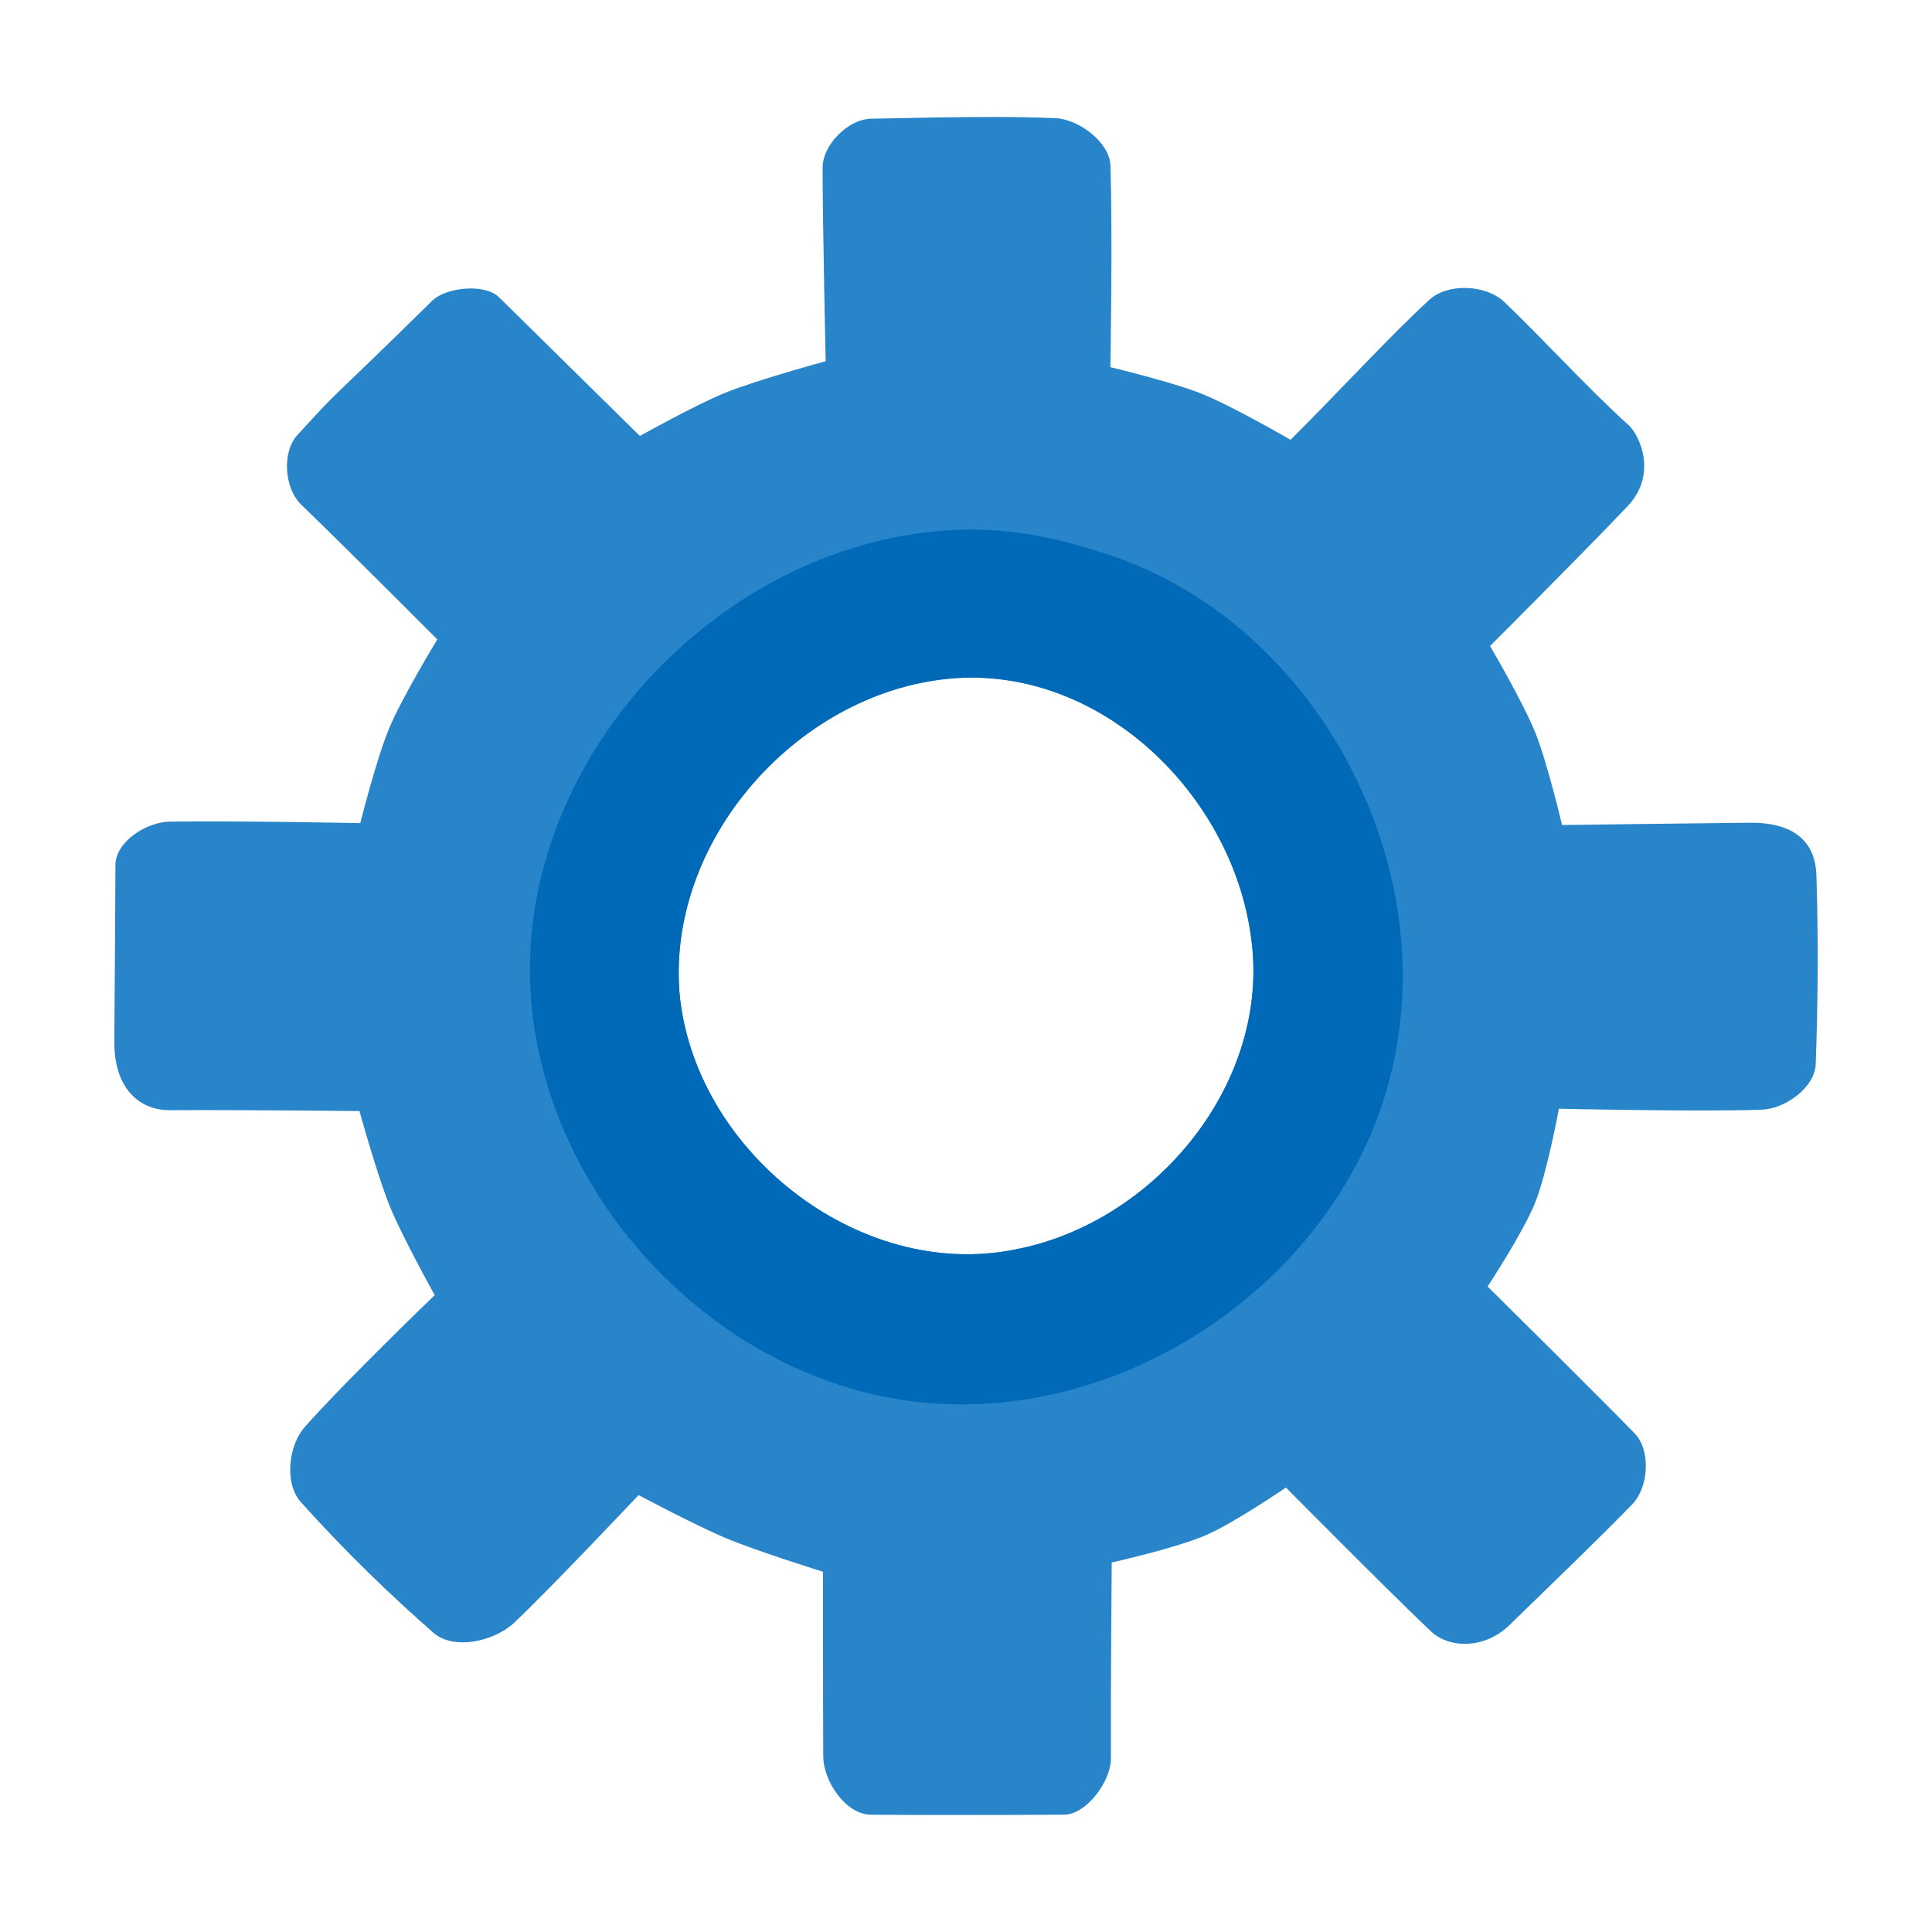
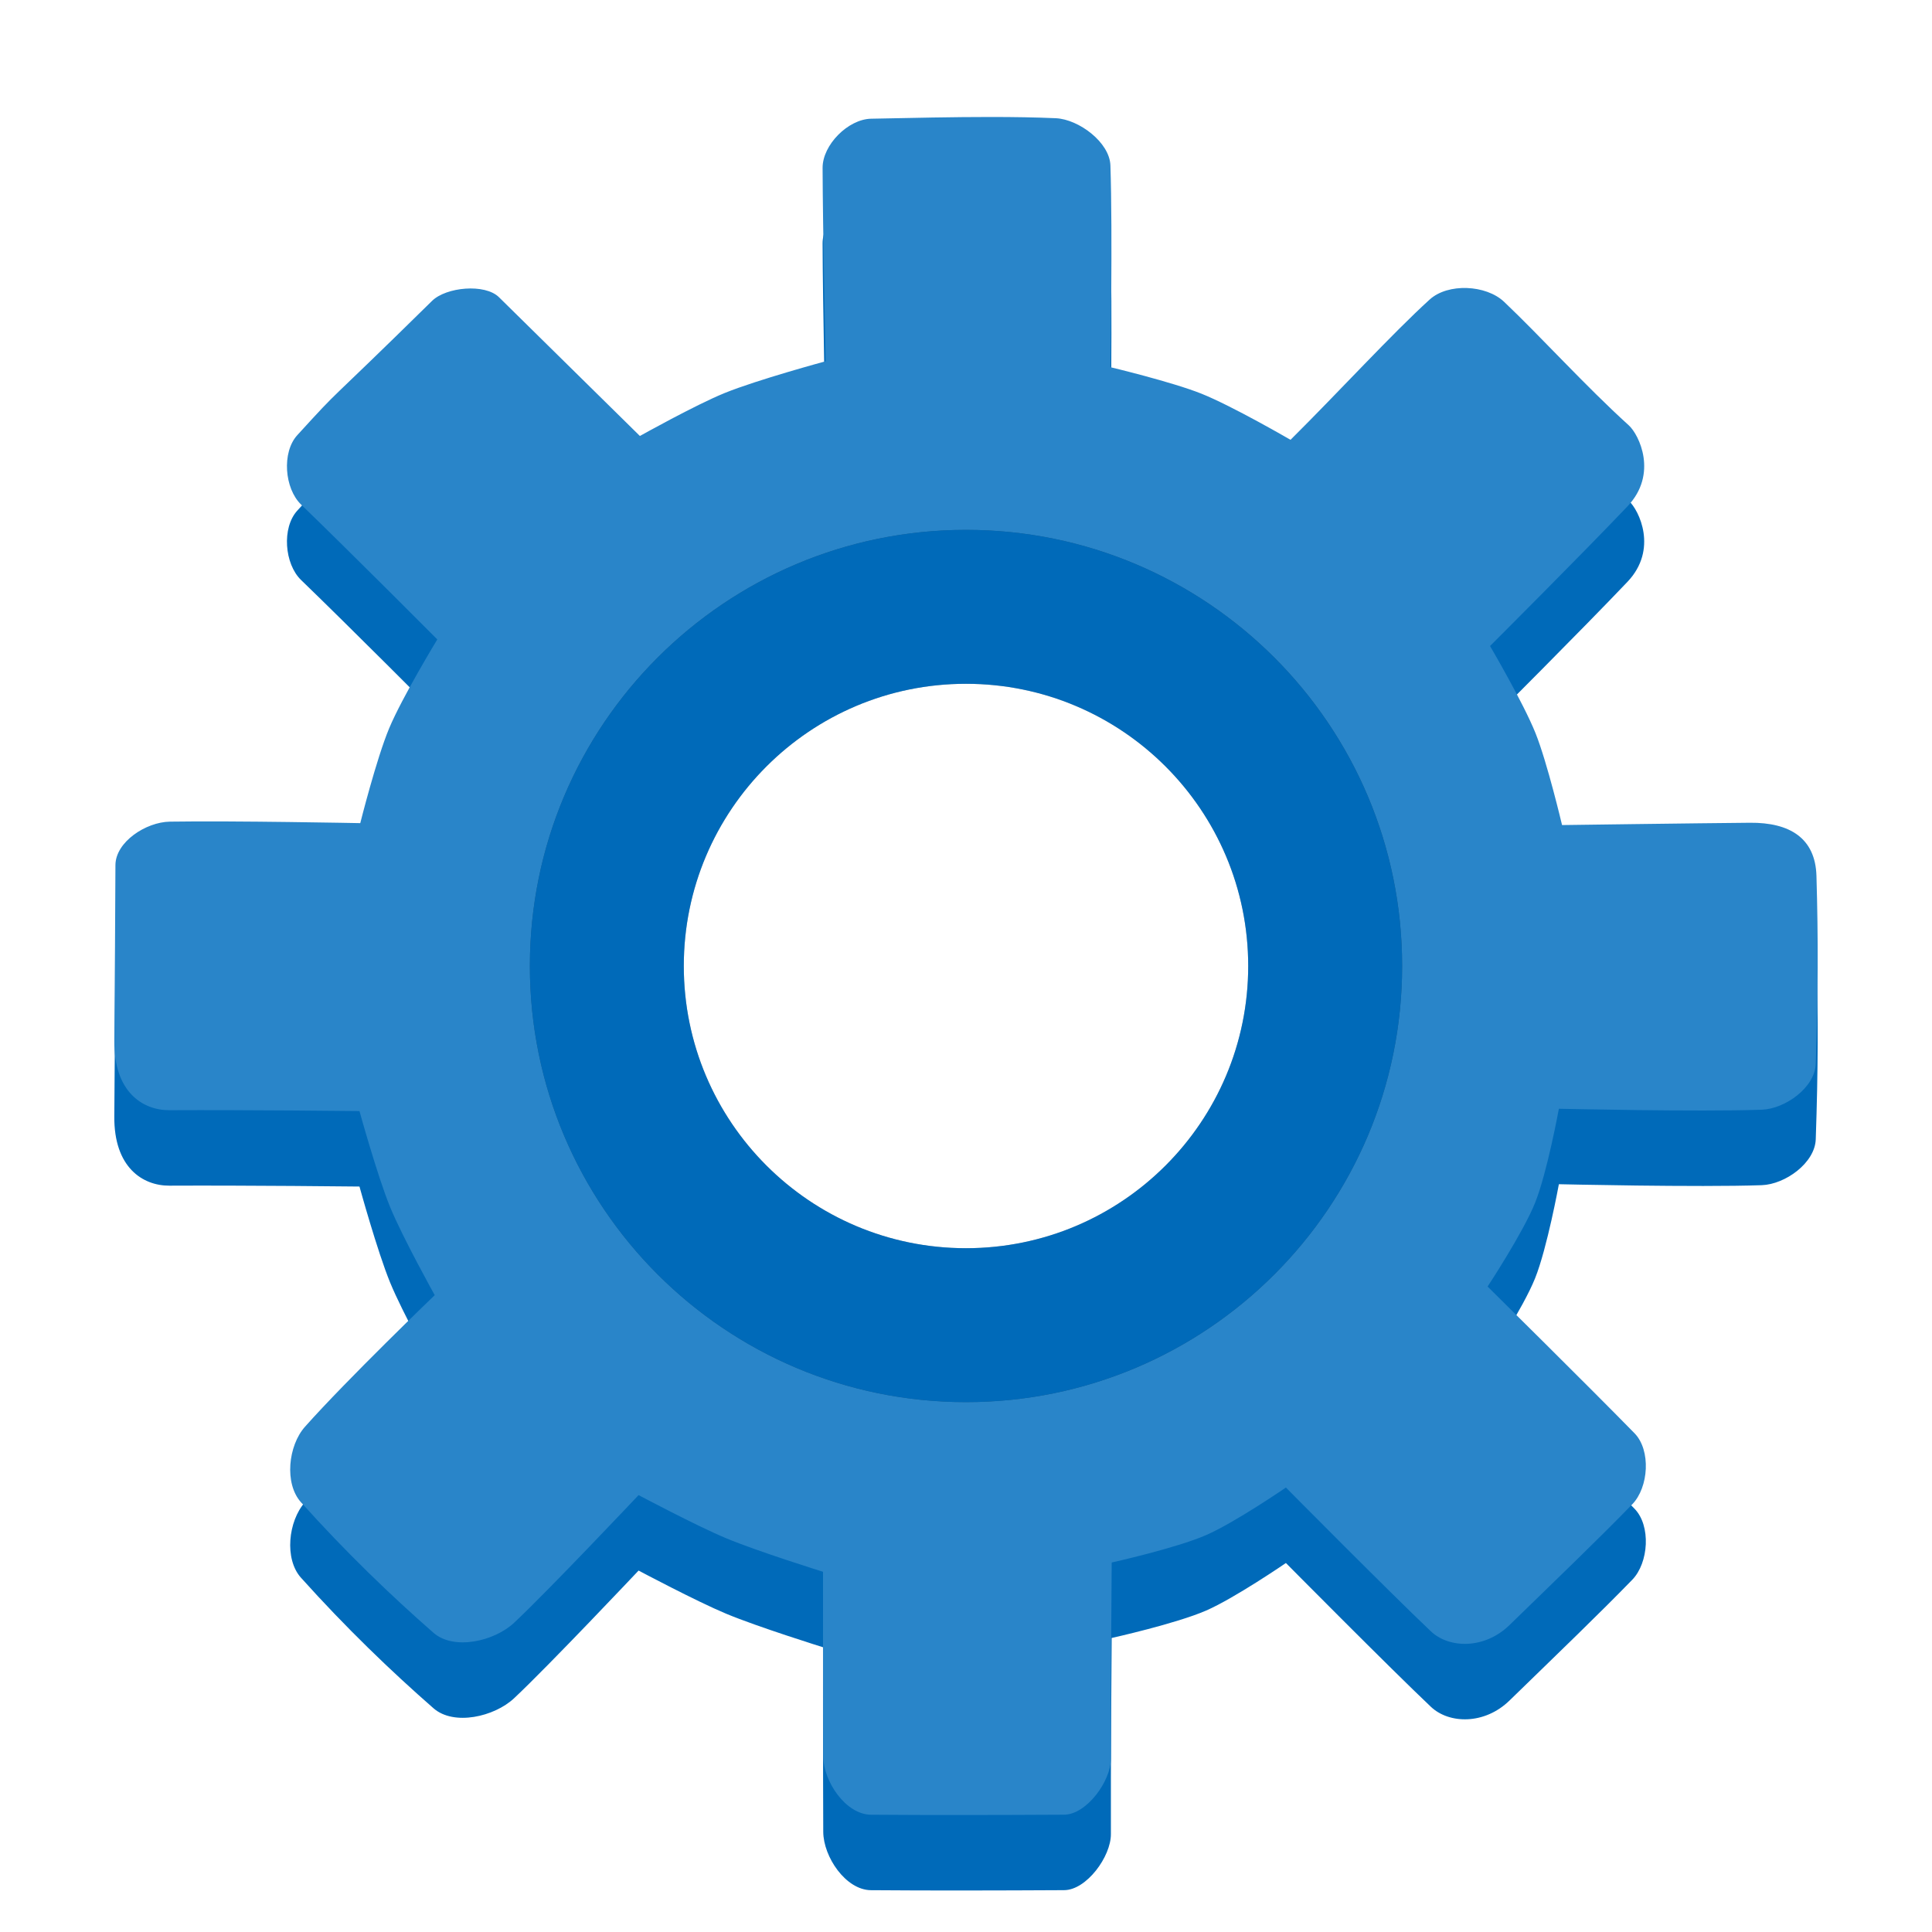
<svg xmlns="http://www.w3.org/2000/svg" id="svg2" version="1.1" width="512" height="512" viewBox="0 0 512 512">
  <defs id="defs6" />
-   <path style="fill:#2985c9;fill-opacity:1;fill-rule:evenodd;stroke:#000000;stroke-width:0;stroke-linecap:butt;stroke-linejoin:miter;stroke-miterlimit:4;stroke-dasharray:none;stroke-opacity:1" d="m 262.636,31 c -10.059,-0.003 -20.853,0.239 -31.784,0.461 -6.101,0.124 -12.874,6.929 -12.857,13.032 0.044,16.182 0.81,51.245 0.81,51.245 0,0 -18.133,4.899 -26.808,8.434 -7.759,3.162 -22.418,11.365 -22.418,11.365 0,0 -20.03,-19.712 -37.346,-36.775 -3.731,-3.676 -13.998,-2.703 -17.732,0.97 -30.563,30.058 -23.004,21.672 -35.716,35.588 -4.142,4.534 -3.409,14.13 1.011,18.394 12.555,12.112 36.095,35.738 36.095,35.738 0,0 -9.309,15.305 -12.753,23.537 -3.382,8.085 -7.664,25.15 -7.664,25.15 0,0 -33.627,-0.666 -50.452,-0.397 -6.369,0.102 -14.408,5.394 -14.432,11.516 -0.038,9.722 -0.171,33.023 -0.296,46.584 -0.125,13.561 7.551,18.405 14.594,18.37 20.615,-0.103 50.376,0.232 50.376,0.232 0,0 4.74,17.186 8.111,25.415 3.31,8.079 11.832,23.368 11.832,23.368 0,0 -23.292,22.391 -34.395,34.888 -4.433,4.989 -5.509,15.028 -1.051,19.994 11.896,13.252 23.862,24.757 35.126,34.603 5.398,4.718 16.11,2.25 21.343,-2.65 9.175,-8.59 33.004,-33.847 33.004,-33.847 0,0 15.257,8.118 23.219,11.442 4.176,1.744 10.59,3.964 15.961,5.748 5.371,1.784 9.697,3.133 9.697,3.133 0,0 -0.007,8.068 -0.002,18.217 0.005,10.149 0.019,22.378 0.062,30.696 0.017,3.328 1.512,7.181 3.833,10.209 2.321,3.028 5.47,5.232 8.798,5.259 15.846,0.127 33.63,0.086 51.194,-0.008 2.972,-0.011 6.08,-2.239 8.442,-5.208 2.361,-2.968 3.976,-6.676 3.962,-9.649 -0.039,-8.184 0.014,-21.18 0.077,-32.128 0.064,-10.948 0.138,-19.849 0.138,-19.849 0,0 4.26,-0.949 9.517,-2.33 5.256,-1.381 11.507,-3.195 15.487,-4.925 3.766,-1.636 9.057,-4.789 13.407,-7.532 4.349,-2.743 7.756,-5.077 7.756,-5.077 0,0 6.878,6.944 15.119,15.18 8.242,8.236 17.848,17.762 23.304,22.925 2.409,2.28 5.957,3.478 9.733,3.3 3.776,-0.178 7.779,-1.733 11.095,-4.96 6.958,-6.771 12.86,-12.478 18.137,-17.64 5.277,-5.162 9.929,-9.777 14.388,-14.359 2.191,-2.251 3.441,-5.84 3.594,-9.425 0.153,-3.585 -0.789,-7.168 -2.986,-9.414 -6.166,-6.303 -15.899,-16.022 -24.092,-24.166 -8.193,-8.144 -14.844,-14.713 -14.844,-14.713 0,0 2.354,-3.573 5.105,-8.133 2.75,-4.56 5.895,-10.107 7.479,-14.052 1.597,-3.977 3.175,-10.209 4.351,-15.448 1.177,-5.238 1.953,-9.483 1.953,-9.483 0,0 36.919,0.851 53.754,0.255 6.258,-0.221 14.106,-5.899 14.322,-12.157 0.636,-18.418 0.667,-33.189 0.186,-49.807 -0.291,-10.052 -7.118,-14.174 -17.618,-14.083 -13.637,0.118 -49.801,0.61 -49.801,0.61 0,0 -3.896,-16.526 -7.041,-24.377 -3.227,-8.053 -12.041,-23.072 -12.041,-23.072 0,0 24.505,-24.469 36.429,-37.021 8.129,-8.557 3.095,-18.962 0.331,-21.466 -11.487,-10.409 -23.275,-23.47 -33.037,-32.728 -4.774,-4.528 -14.859,-5.024 -19.728,-0.599 -9.959,9.051 -23.944,24.325 -36.87,37.17 0,0 -15.39,-8.938 -23.623,-12.231 -7.772,-3.108 -24.112,-7.016 -24.112,-7.016 0,0 0.616,-35.565 0.004,-53.471 -0.209,-6.11 -8.346,-12.207 -14.452,-12.508 -5.377,-0.237 -11.146,-0.327 -17.181,-0.329 z m -5.369,148.591 c 37.436,-0.118 69.436,32.612 74.259,68.755 5.466,38.41 -25.273,75.642 -62.397,82.772 -41.78,8.529 -85.522,-26.443 -89.106,-68.351 -3.085,-41.942 33.934,-81.678 75.457,-83.147 0.597,-0.018 1.194,-0.028 1.788,-0.029 z" id="path4148" />
-   <path style="fill:#006ab9;fill-opacity:1;fill-rule:evenodd;stroke:#000000;stroke-width:0;stroke-linecap:butt;stroke-linejoin:miter;stroke-miterlimit:4;stroke-dasharray:none;stroke-opacity:1" d="m 258.235,140.347 c -0.745,-0.008 -1.489,-0.005 -2.234,0.008 -60.913,1.068 -115.818,55.943 -115.567,117.121 0.337,59.1 52.257,113.268 111.614,114.663 54.829,1.543 108.811,-39.985 118.042,-94.646 9.787,-54.925 -25.027,-115.239 -79.014,-131.331 -10.588,-3.485 -21.673,-5.705 -32.841,-5.814 z m -0.945,39.215 c 37.436,-0.118 69.438,32.614 74.261,68.757 5.466,38.41 -25.275,75.642 -62.399,82.772 -41.78,8.529 -85.521,-26.443 -89.104,-68.351 -3.085,-41.942 33.934,-81.678 75.457,-83.147 0.597,-0.018 1.192,-0.029 1.786,-0.031 z" id="path3333" />
+   <path style="fill:#006ab9;fill-opacity:1;fill-rule:evenodd;stroke:#000000;stroke-width:0;stroke-linecap:butt;stroke-linejoin:miter;stroke-miterlimit:4;stroke-dasharray:none;stroke-opacity:1" d="M 262.635 51 C 252.576 50.997 241.782 51.238 230.852 51.461 C 224.75 51.585 217.978 58.392 217.994 64.494 C 218.038 80.676 218.805 115.738 218.805 115.738 C 218.805 115.738 200.671 120.638 191.996 124.174 C 184.238 127.336 169.578 135.539 169.578 135.539 C 169.578 135.539 149.548 115.827 132.232 98.764 C 128.502 95.087 118.234 96.062 114.5 99.734 C 83.937 129.792 91.496 121.406 78.783 135.322 C 74.641 139.856 75.375 149.451 79.795 153.715 C 92.35 165.827 115.889 189.453 115.889 189.453 C 115.889 189.453 106.58 204.758 103.137 212.99 C 99.755 221.076 95.473 238.141 95.473 238.141 C 95.473 238.141 61.846 237.476 45.021 237.744 C 38.653 237.846 30.614 243.138 30.59 249.26 C 30.552 258.981 30.418 282.283 30.293 295.844 C 30.168 309.405 37.844 314.248 44.887 314.213 C 65.501 314.11 95.264 314.445 95.264 314.445 C 95.264 314.445 100.004 331.63 103.375 339.859 C 106.685 347.938 115.205 363.229 115.205 363.229 C 115.205 363.229 91.914 385.618 80.811 398.115 C 76.378 403.104 75.302 413.143 79.76 418.109 C 91.656 431.361 103.622 442.867 114.887 452.713 C 120.284 457.431 130.995 454.962 136.229 450.062 C 145.404 441.473 169.232 416.215 169.232 416.215 C 169.232 416.215 184.491 424.334 192.453 427.658 C 196.629 429.402 203.044 431.622 208.414 433.406 C 213.785 435.19 218.109 436.539 218.109 436.539 C 218.109 436.539 218.102 444.607 218.107 454.756 C 218.112 464.905 218.127 477.133 218.17 485.451 C 218.187 488.779 219.683 492.634 222.004 495.662 C 224.325 498.69 227.474 500.893 230.803 500.92 C 246.648 501.047 264.432 501.007 281.996 500.912 C 284.969 500.901 288.076 498.673 290.438 495.705 C 292.799 492.737 294.413 489.029 294.398 486.057 C 294.36 477.872 294.413 464.876 294.477 453.928 C 294.54 442.98 294.613 434.078 294.613 434.078 C 294.613 434.078 298.875 433.131 304.131 431.75 C 309.387 430.369 315.637 428.553 319.617 426.824 C 323.383 425.188 328.674 422.036 333.023 419.293 C 337.373 416.549 340.781 414.215 340.781 414.215 C 340.781 414.215 347.659 421.159 355.9 429.395 C 364.142 437.63 373.748 447.157 379.203 452.32 C 381.612 454.6 385.161 455.799 388.938 455.621 C 392.714 455.443 396.715 453.887 400.031 450.66 C 406.99 443.89 412.891 438.183 418.168 433.021 C 423.445 427.86 428.098 423.244 432.557 418.662 C 434.747 416.411 435.997 412.824 436.15 409.238 C 436.304 405.653 435.361 402.07 433.164 399.824 C 426.998 393.521 417.265 383.802 409.072 375.658 C 400.88 367.514 394.229 360.945 394.229 360.945 C 394.229 360.945 396.584 357.373 399.334 352.812 C 402.084 348.253 405.228 342.705 406.812 338.76 C 408.41 334.782 409.987 328.551 411.164 323.312 C 412.341 318.074 413.117 313.828 413.117 313.828 C 413.117 313.828 450.037 314.679 466.871 314.084 C 473.129 313.863 480.977 308.186 481.193 301.928 C 481.83 283.51 481.86 268.738 481.379 252.121 C 481.088 242.069 474.26 237.946 463.76 238.037 C 450.122 238.155 413.959 238.648 413.959 238.648 C 413.959 238.648 410.064 222.122 406.918 214.271 C 403.691 206.219 394.875 191.199 394.875 191.199 C 394.875 191.199 419.38 166.73 431.305 154.178 C 439.434 145.621 434.401 135.215 431.637 132.711 C 420.15 122.302 408.361 109.241 398.6 99.982 C 393.826 95.455 383.74 94.96 378.871 99.385 C 368.912 108.435 354.926 123.71 342 136.555 C 342 136.555 326.61 127.615 318.377 124.322 C 310.605 121.214 294.266 117.307 294.266 117.307 C 294.266 117.307 294.882 81.742 294.27 63.836 C 294.06 57.726 285.922 51.63 279.816 51.328 C 274.44 51.091 268.672 51.002 262.637 51 L 262.635 51 z M 256 169.971 A 86.029 86.029 0 0 1 342.029 256 A 86.029 86.029 0 0 1 339.166 277.588 A 83.245 83.245 0 0 1 256 359.246 A 83.245 83.245 0 0 1 172.814 277.717 A 86.029 86.029 0 0 1 169.971 256 A 86.029 86.029 0 0 1 256 169.971 z " id="path4148-5" />
+   <path style="fill:#2985c9;fill-opacity:1;fill-rule:evenodd;stroke:#000000;stroke-width:0;stroke-linecap:butt;stroke-linejoin:miter;stroke-miterlimit:4;stroke-dasharray:none;stroke-opacity:1" d="m 262.635,31 c -10.059,-0.003 -20.852,0.238 -31.783,0.461 -6.101,0.124 -12.874,6.931 -12.857,13.033 0.044,16.182 0.811,51.244 0.811,51.244 0,0 -18.134,4.9 -26.809,8.436 -7.759,3.162 -22.418,11.365 -22.418,11.365 0,0 -20.03,-19.712 -37.346,-36.775 -3.731,-3.676 -13.998,-2.702 -17.732,0.971 -30.563,30.058 -23.004,21.672 -35.717,35.588 -4.142,4.534 -3.408,14.129 1.012,18.393 12.555,12.112 36.094,35.738 36.094,35.738 0,0 -9.309,15.305 -12.752,23.537 -3.382,8.085 -7.664,25.15 -7.664,25.15 0,0 -33.626,-0.665 -50.451,-0.396 -6.369,0.102 -14.408,5.393 -14.432,11.516 -0.038,9.722 -0.172,33.023 -0.297,46.584 -0.125,13.561 7.551,18.404 14.594,18.369 20.615,-0.103 50.377,0.232 50.377,0.232 0,0 4.74,17.185 8.111,25.414 3.31,8.079 11.83,23.369 11.83,23.369 0,0 -23.291,22.39 -34.395,34.887 -4.433,4.989 -5.509,15.028 -1.051,19.994 11.896,13.252 23.862,24.758 35.127,34.604 5.398,4.718 16.109,2.249 21.342,-2.65 9.175,-8.59 33.004,-33.848 33.004,-33.848 0,0 15.259,8.119 23.221,11.443 4.176,1.744 10.59,3.964 15.961,5.748 5.371,1.784 9.695,3.133 9.695,3.133 0,0 -0.007,8.068 -0.002,18.217 0.005,10.149 0.019,22.378 0.062,30.695 0.017,3.328 1.513,7.183 3.834,10.211 2.321,3.028 5.471,5.23 8.799,5.258 15.846,0.127 33.629,0.086 51.193,-0.008 2.972,-0.011 6.08,-2.239 8.441,-5.207 2.361,-2.968 3.975,-6.676 3.961,-9.648 -0.039,-8.184 0.015,-21.181 0.078,-32.129 0.064,-10.948 0.137,-19.85 0.137,-19.85 0,0 4.261,-0.947 9.518,-2.328 5.256,-1.381 11.507,-3.197 15.486,-4.926 3.766,-1.636 9.057,-4.788 13.406,-7.531 4.349,-2.743 7.758,-5.078 7.758,-5.078 0,0 6.877,6.944 15.119,15.18 8.242,8.236 17.847,17.762 23.303,22.926 2.409,2.28 5.958,3.479 9.734,3.301 3.776,-0.178 7.777,-1.734 11.094,-4.961 6.958,-6.771 12.86,-12.477 18.137,-17.639 5.277,-5.162 9.93,-9.777 14.389,-14.359 2.191,-2.251 3.441,-5.839 3.594,-9.424 0.153,-3.585 -0.79,-7.169 -2.986,-9.414 -6.166,-6.303 -15.899,-16.022 -24.092,-24.166 -8.193,-8.144 -14.844,-14.713 -14.844,-14.713 0,0 2.355,-3.573 5.105,-8.133 2.75,-4.56 5.895,-10.108 7.479,-14.053 1.597,-3.977 3.175,-10.209 4.352,-15.447 1.177,-5.238 1.953,-9.484 1.953,-9.484 0,0 36.919,0.851 53.754,0.256 6.258,-0.221 14.106,-5.898 14.322,-12.156 0.636,-18.418 0.667,-33.189 0.186,-49.807 -0.291,-10.052 -7.119,-14.175 -17.619,-14.084 -13.637,0.118 -49.801,0.611 -49.801,0.611 0,0 -3.895,-16.526 -7.041,-24.377 -3.227,-8.053 -12.043,-23.072 -12.043,-23.072 0,0 24.505,-24.47 36.43,-37.021 8.129,-8.557 3.096,-18.962 0.332,-21.467 -11.487,-10.409 -23.275,-23.47 -33.037,-32.729 -4.774,-4.528 -14.86,-5.023 -19.729,-0.598 -9.959,9.051 -23.945,24.325 -36.871,37.17 0,0 -15.39,-8.94 -23.623,-12.232 -7.772,-3.108 -24.111,-7.016 -24.111,-7.016 0,0 0.616,-35.565 0.004,-53.471 -0.209,-6.11 -8.347,-12.206 -14.453,-12.508 -5.377,-0.237 -11.145,-0.326 -17.18,-0.328 l -0.002,0 z m -6.635,141.754 a 83.245,83.245 0 0 1 83.246,83.246 83.245,83.245 0 0 1 -83.246,83.246 83.245,83.245 0 0 1 -83.246,-83.246 83.245,83.245 0 0 1 83.246,-83.246 z" id="path4148" />
+   <path style="color:#000000;clip-rule:nonzero;display:inline;overflow:visible;visibility:visible;opacity:0.3;isolation:auto;mix-blend-mode:normal;color-interpolation:sRGB;color-interpolation-filters:linearRGB;solid-color:#000000;solid-opacity:1;fill:#000000;fill-opacity:1;fill-rule:nonzero;stroke:none;stroke-width:10;stroke-linecap:round;stroke-linejoin:round;stroke-miterlimit:4;stroke-dasharray:none;stroke-dashoffset:0;stroke-opacity:1;color-rendering:auto;image-rendering:auto;shape-rendering:auto;text-rendering:auto;enable-background:accumulate;" d="M 256,140.42 A 115.58,115.58 0 0 0 140.42,256 115.58,115.58 0 0 0 256,371.58 115.58,115.58 0 0 0 371.58,256 115.58,115.58 0 0 0 256,140.42 Z m 0,40.793 A 74.787,74.787 0 0 1 330.787,256 74.787,74.787 0 0 1 256,330.787 74.787,74.787 0 0 1 181.213,256 74.787,74.787 0 0 1 256,181.213 Z" id="path4177-3" />
+   <path style="color:#000000;clip-rule:nonzero;display:inline;overflow:visible;visibility:visible;opacity:1;isolation:auto;mix-blend-mode:normal;color-interpolation:sRGB;color-interpolation-filters:linearRGB;solid-color:#000000;solid-opacity:1;fill:#006ab9;fill-opacity:1;fill-rule:nonzero;stroke:none;stroke-width:10;stroke-linecap:round;stroke-linejoin:round;stroke-miterlimit:4;stroke-dasharray:none;stroke-dashoffset:0;stroke-opacity:1;color-rendering:auto;image-rendering:auto;shape-rendering:auto;text-rendering:auto;enable-background:accumulate" d="M 256 140.42 A 115.58 115.58 0 0 0 140.42 256 A 115.58 115.58 0 0 0 256 371.58 A 115.58 115.58 0 0 0 371.58 256 A 115.58 115.58 0 0 0 256 140.42 z M 256 181.213 A 74.787 74.787 0 0 1 330.787 256 A 74.787 74.787 0 0 1 256 330.787 A 74.787 74.787 0 0 1 181.213 256 A 74.787 74.787 0 0 1 256 181.213 z " id="path4177" />
</svg>
